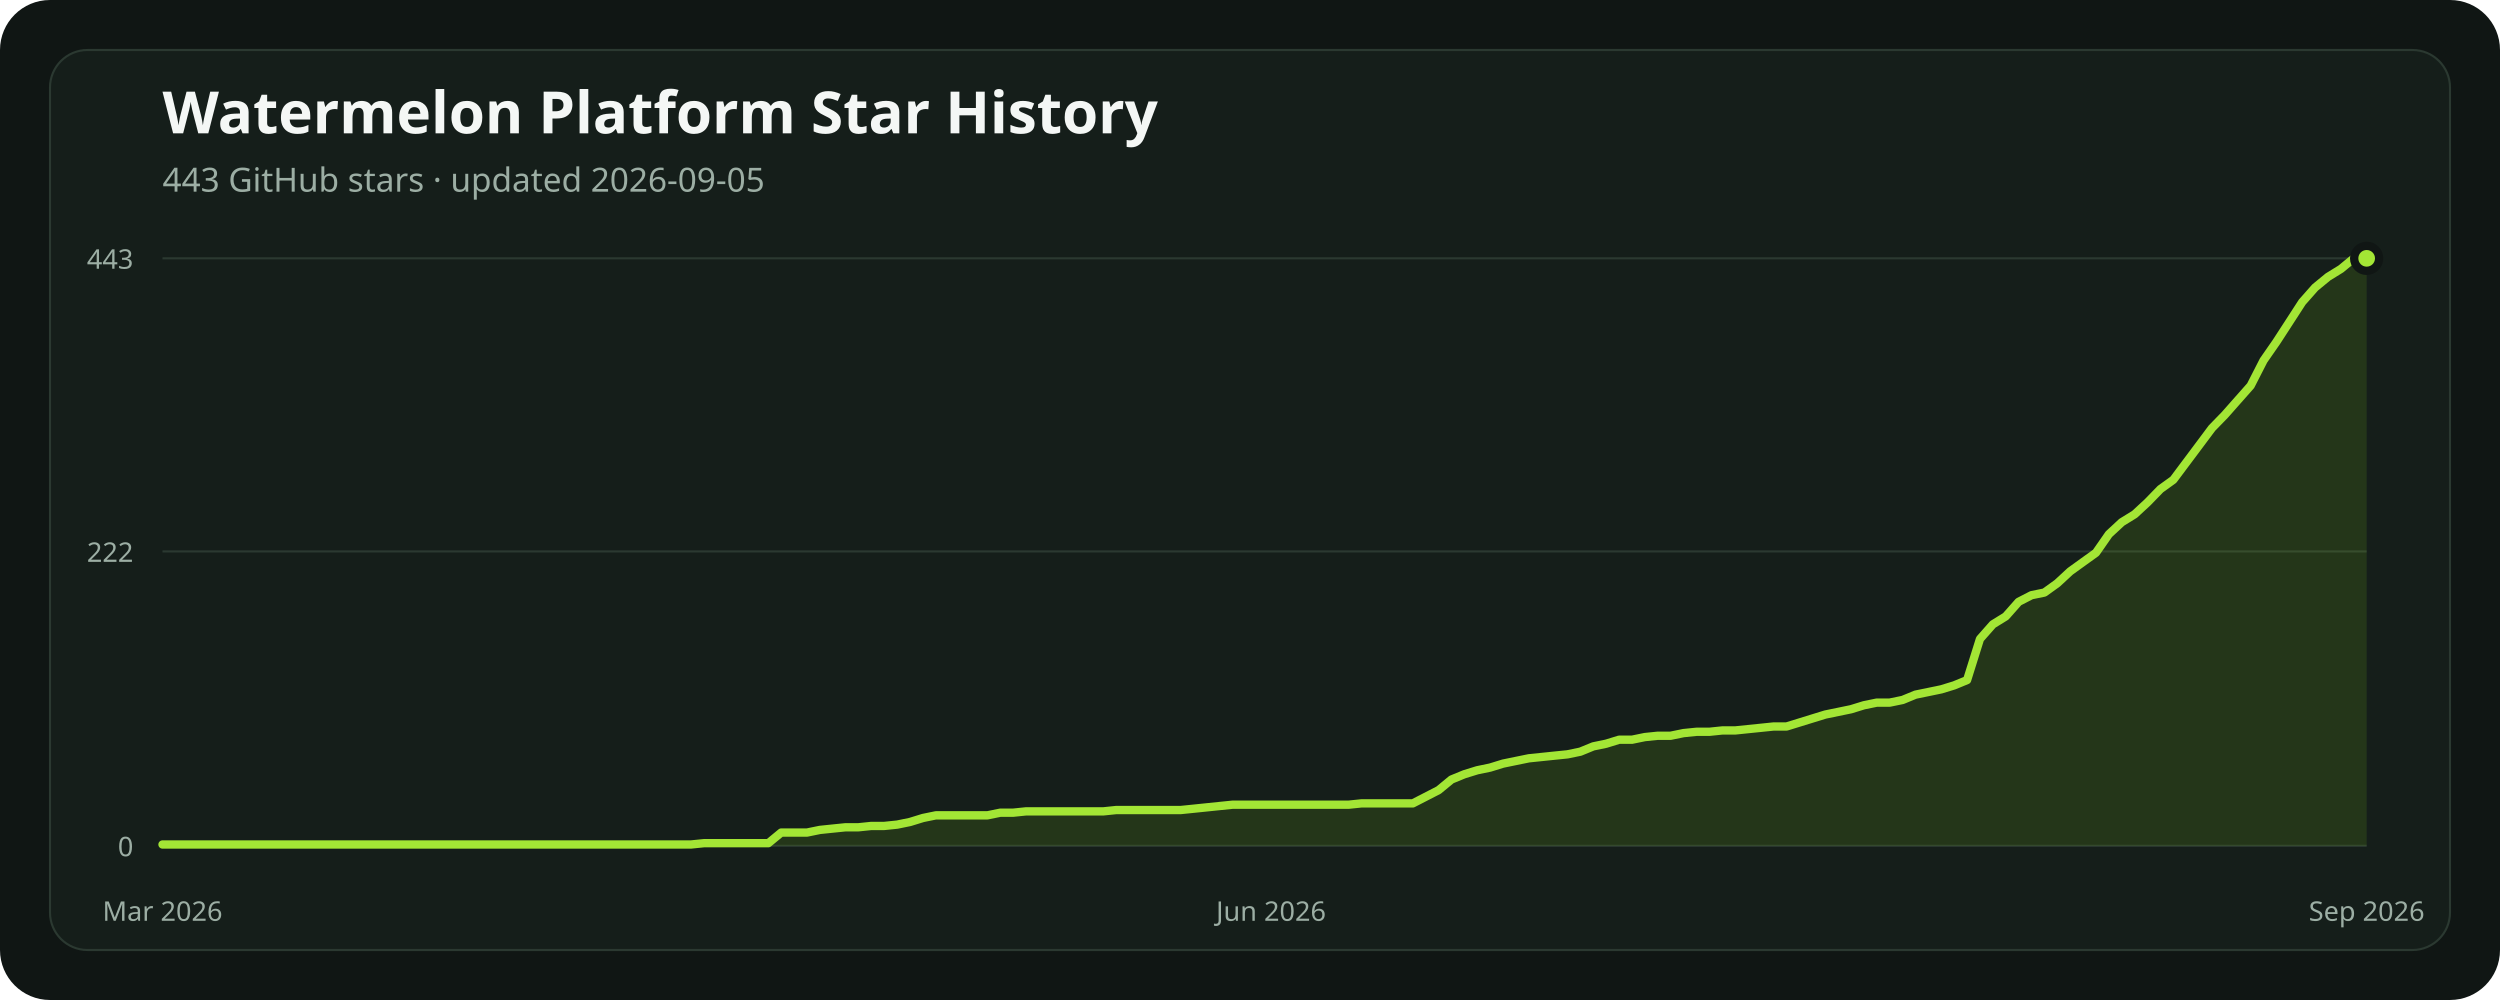
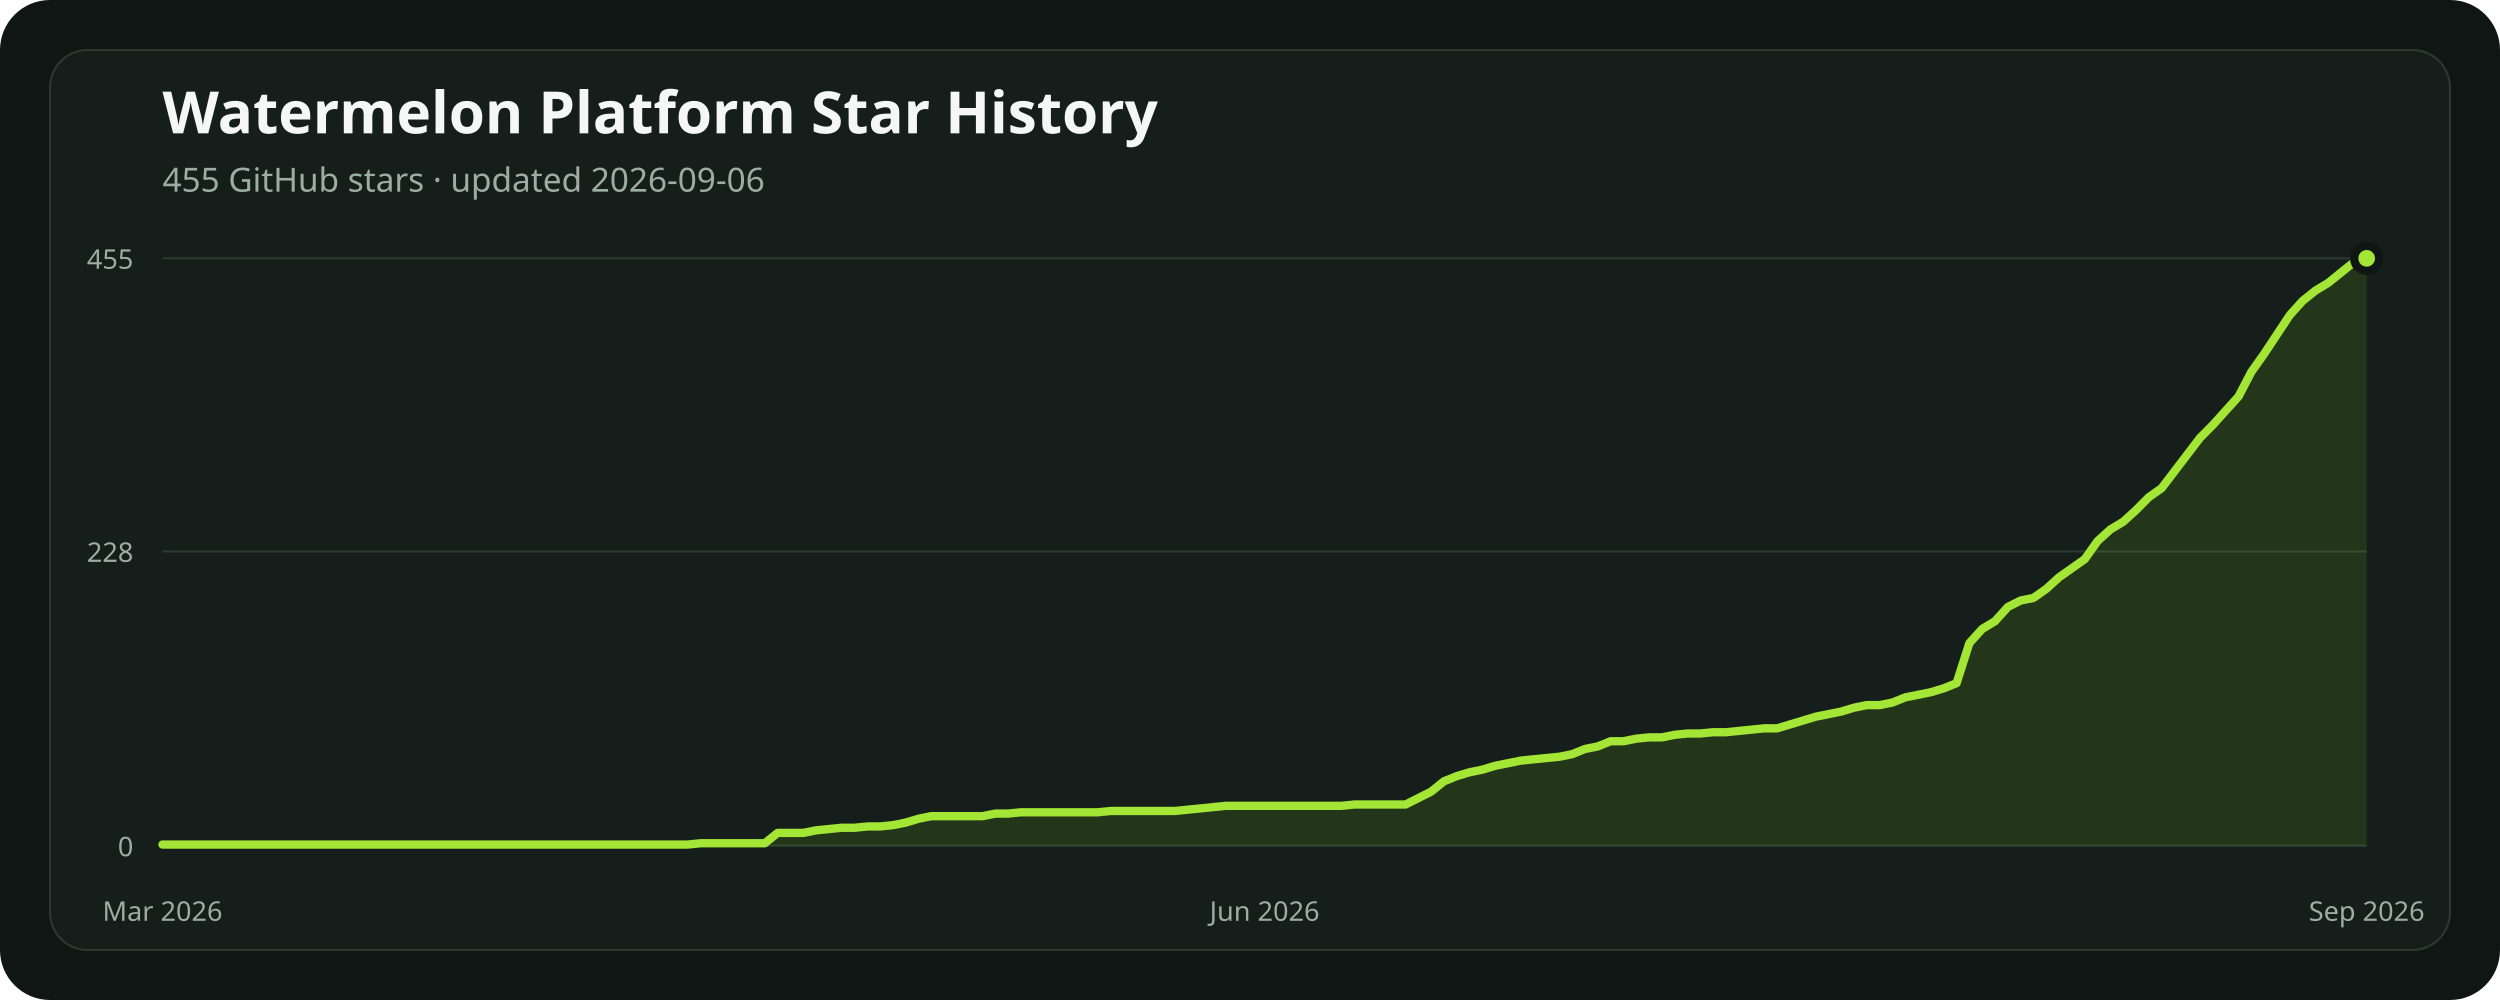
<svg xmlns="http://www.w3.org/2000/svg" width="1200" height="480" viewBox="0 0 1200 480" role="img" aria-labelledby="title description">
  <rect width="1200" height="480" rx="24" fill="#101614" />
  <rect x="24" y="24" width="1152" height="432" rx="18" fill="#151e1a" stroke="#2b3931" />
  <text x="78" y="64" fill="#f4f7f5" font-family="ui-sans-serif, system-ui, sans-serif" font-size="28" font-weight="700">Watermelon Platform Star History</text>
-   <text x="78" y="92" fill="#9caea4" font-family="ui-sans-serif, system-ui, sans-serif" font-size="16">443 GitHub stars · updated 2026-09-05</text>
+   <text x="78" y="92" fill="#9caea4" font-family="ui-sans-serif, system-ui, sans-serif" font-size="16">455 GitHub stars · updated 2026-09-06</text>
  <line x1="78" x2="1136" y1="406" y2="406" stroke="#2b3931" stroke-width="1" />
  <text x="64" y="411" text-anchor="end" fill="#9caea4" font-family="ui-sans-serif, system-ui, sans-serif" font-size="13">0</text>
-   <line x1="78" x2="1136" y1="264.682" y2="264.682" stroke="#2b3931" stroke-width="1" />
-   <text x="64" y="269.682" text-anchor="end" fill="#9caea4" font-family="ui-sans-serif, system-ui, sans-serif" font-size="13">222</text>
+   <line x1="78" x2="1136" y1="264.69" y2="264.69" stroke="#2b3931" stroke-width="1" />
+   <text x="64" y="269.69" text-anchor="end" fill="#9caea4" font-family="ui-sans-serif, system-ui, sans-serif" font-size="13">228</text>
  <line x1="78" x2="1136" y1="124" y2="124" stroke="#2b3931" stroke-width="1" />
-   <text x="64" y="129" text-anchor="end" fill="#9caea4" font-family="ui-sans-serif, system-ui, sans-serif" font-size="13">443</text>
-   <polygon points="78,406 78.00,405.36 84.19,405.36 90.37,405.36 96.56,405.36 102.75,405.36 108.94,405.36 115.12,405.36 121.31,405.36 127.50,405.36 133.68,405.36 139.87,405.36 146.06,405.36 152.25,405.36 158.43,405.36 164.62,405.36 170.81,405.36 176.99,405.36 183.18,405.36 189.37,405.36 195.56,405.36 201.74,405.36 207.93,405.36 214.12,405.36 220.30,405.36 226.49,405.36 232.68,405.36 238.87,405.36 245.05,405.36 251.24,405.36 257.43,405.36 263.61,405.36 269.80,405.36 275.99,405.36 282.18,405.36 288.36,405.36 294.55,405.36 300.74,405.36 306.92,405.36 313.11,405.36 319.30,405.36 325.49,405.36 331.67,405.36 337.86,404.73 344.05,404.73 350.23,404.73 356.42,404.73 362.61,404.73 368.80,404.73 374.98,399.63 381.17,399.63 387.36,399.63 393.54,398.36 399.73,397.72 405.92,397.09 412.11,397.09 418.29,396.45 424.48,396.45 430.67,395.81 436.85,394.54 443.04,392.63 449.23,391.36 455.42,391.36 461.60,391.36 467.79,391.36 473.98,391.36 480.16,390.09 486.35,390.09 492.54,389.45 498.73,389.45 504.91,389.45 511.10,389.45 517.29,389.45 523.47,389.45 529.66,389.45 535.85,388.81 542.04,388.81 548.22,388.81 554.41,388.81 560.60,388.81 566.78,388.81 572.97,388.18 579.16,387.54 585.35,386.90 591.53,386.27 597.72,386.27 603.91,386.27 610.09,386.27 616.28,386.27 622.47,386.27 628.65,386.27 634.84,386.27 641.03,386.27 647.22,386.27 653.40,385.63 659.59,385.63 665.78,385.63 671.96,385.63 678.15,385.63 684.34,382.45 690.53,379.26 696.71,374.17 702.90,371.63 709.09,369.72 715.27,368.44 721.46,366.53 727.65,365.26 733.84,363.99 740.02,363.35 746.21,362.71 752.40,362.08 758.58,360.80 764.77,358.26 770.96,356.98 777.15,355.07 783.33,355.07 789.52,353.80 795.71,353.16 801.89,353.16 808.08,351.89 814.27,351.26 820.46,351.26 826.64,350.62 832.83,350.62 839.02,349.98 845.20,349.35 851.39,348.71 857.58,348.71 863.77,346.80 869.95,344.89 876.14,342.98 882.33,341.71 888.51,340.43 894.70,338.52 900.89,337.25 907.08,337.25 913.26,335.98 919.45,333.43 925.64,332.16 931.82,330.88 938.01,328.98 944.20,326.43 950.39,306.70 956.57,299.69 962.76,295.87 968.95,288.87 975.13,285.69 981.32,284.42 987.51,279.96 993.70,274.23 999.88,269.77 1006.07,265.32 1012.26,256.41 1018.44,250.68 1024.63,246.86 1030.82,241.13 1037.01,234.76 1043.19,230.31 1049.38,222.03 1055.57,213.76 1061.75,205.48 1067.94,199.12 1074.13,192.11 1080.32,185.11 1086.50,173.02 1092.69,164.10 1098.88,154.56 1105.06,145.01 1111.25,138.00 1117.44,132.91 1123.63,129.09 1129.81,124.00 1136.00,124.00 1136,406" fill="#84cc1624" />
-   <polyline points="78.00,405.36 84.19,405.36 90.37,405.36 96.56,405.36 102.75,405.36 108.94,405.36 115.12,405.36 121.31,405.36 127.50,405.36 133.68,405.36 139.87,405.36 146.06,405.36 152.25,405.36 158.43,405.36 164.62,405.36 170.81,405.36 176.99,405.36 183.18,405.36 189.37,405.36 195.56,405.36 201.74,405.36 207.93,405.36 214.12,405.36 220.30,405.36 226.49,405.36 232.68,405.36 238.87,405.36 245.05,405.36 251.24,405.36 257.43,405.36 263.61,405.36 269.80,405.36 275.99,405.36 282.18,405.36 288.36,405.36 294.55,405.36 300.74,405.36 306.92,405.36 313.11,405.36 319.30,405.36 325.49,405.36 331.67,405.36 337.86,404.73 344.05,404.73 350.23,404.73 356.42,404.73 362.61,404.73 368.80,404.73 374.98,399.63 381.17,399.63 387.36,399.63 393.54,398.36 399.73,397.72 405.92,397.09 412.11,397.09 418.29,396.45 424.48,396.45 430.67,395.81 436.85,394.54 443.04,392.63 449.23,391.36 455.42,391.36 461.60,391.36 467.79,391.36 473.98,391.36 480.16,390.09 486.35,390.09 492.54,389.45 498.73,389.45 504.91,389.45 511.10,389.45 517.29,389.45 523.47,389.45 529.66,389.45 535.85,388.81 542.04,388.81 548.22,388.81 554.41,388.81 560.60,388.81 566.78,388.81 572.97,388.18 579.16,387.54 585.35,386.90 591.53,386.27 597.72,386.27 603.91,386.27 610.09,386.27 616.28,386.27 622.47,386.27 628.65,386.27 634.84,386.27 641.03,386.27 647.22,386.27 653.40,385.63 659.59,385.63 665.78,385.63 671.96,385.63 678.15,385.63 684.34,382.45 690.53,379.26 696.71,374.17 702.90,371.63 709.09,369.72 715.27,368.44 721.46,366.53 727.65,365.26 733.84,363.99 740.02,363.35 746.21,362.71 752.40,362.08 758.58,360.80 764.77,358.26 770.96,356.98 777.15,355.07 783.33,355.07 789.52,353.80 795.71,353.16 801.89,353.16 808.08,351.89 814.27,351.26 820.46,351.26 826.64,350.62 832.83,350.62 839.02,349.98 845.20,349.35 851.39,348.71 857.58,348.71 863.77,346.80 869.95,344.89 876.14,342.98 882.33,341.71 888.51,340.43 894.70,338.52 900.89,337.25 907.08,337.25 913.26,335.98 919.45,333.43 925.64,332.16 931.82,330.88 938.01,328.98 944.20,326.43 950.39,306.70 956.57,299.69 962.76,295.87 968.95,288.87 975.13,285.69 981.32,284.42 987.51,279.96 993.70,274.23 999.88,269.77 1006.07,265.32 1012.26,256.41 1018.44,250.68 1024.63,246.86 1030.82,241.13 1037.01,234.76 1043.19,230.31 1049.38,222.03 1055.57,213.76 1061.75,205.48 1067.94,199.12 1074.13,192.11 1080.32,185.11 1086.50,173.02 1092.69,164.10 1098.88,154.56 1105.06,145.01 1111.25,138.00 1117.44,132.91 1123.63,129.09 1129.81,124.00 1136.00,124.00" fill="none" stroke="#a3e635" stroke-width="4" stroke-linecap="round" stroke-linejoin="round" />
+   <text x="64" y="129" text-anchor="end" fill="#9caea4" font-family="ui-sans-serif, system-ui, sans-serif" font-size="13">455</text>
+   <polygon points="78,406 78.00,405.38 84.15,405.38 90.30,405.38 96.45,405.38 102.60,405.38 108.76,405.38 114.91,405.38 121.06,405.38 127.21,405.38 133.36,405.38 139.51,405.38 145.66,405.38 151.81,405.38 157.97,405.38 164.12,405.38 170.27,405.38 176.42,405.38 182.57,405.38 188.72,405.38 194.87,405.38 201.02,405.38 207.17,405.38 213.33,405.38 219.48,405.38 225.63,405.38 231.78,405.38 237.93,405.38 244.08,405.38 250.23,405.38 256.38,405.38 262.53,405.38 268.69,405.38 274.84,405.38 280.99,405.38 287.14,405.38 293.29,405.38 299.44,405.38 305.59,405.38 311.74,405.38 317.90,405.38 324.05,405.38 330.20,405.38 336.35,404.76 342.50,404.76 348.65,404.76 354.80,404.76 360.95,404.76 367.10,404.76 373.26,399.80 379.41,399.80 385.56,399.80 391.71,398.56 397.86,397.94 404.01,397.32 410.16,397.32 416.31,396.70 422.47,396.70 428.62,396.08 434.77,394.84 440.92,392.98 447.07,391.75 453.22,391.75 459.37,391.75 465.52,391.75 471.67,391.75 477.83,390.51 483.98,390.51 490.13,389.89 496.28,389.89 502.43,389.89 508.58,389.89 514.73,389.89 520.88,389.89 527.03,389.89 533.19,389.27 539.34,389.27 545.49,389.27 551.64,389.27 557.79,389.27 563.94,389.27 570.09,388.65 576.24,388.03 582.40,387.41 588.55,386.79 594.70,386.79 600.85,386.79 607.00,386.79 613.15,386.79 619.30,386.79 625.45,386.79 631.60,386.79 637.76,386.79 643.91,386.79 650.06,386.17 656.21,386.17 662.36,386.17 668.51,386.17 674.66,386.17 680.81,383.07 686.97,379.97 693.12,375.01 699.27,372.53 705.42,370.67 711.57,369.43 717.72,367.57 723.87,366.33 730.02,365.09 736.17,364.47 742.33,363.85 748.48,363.24 754.63,362.00 760.78,359.52 766.93,358.28 773.08,355.80 779.23,355.80 785.38,354.56 791.53,353.94 797.69,353.94 803.84,352.70 809.99,352.08 816.14,352.08 822.29,351.46 828.44,351.46 834.59,350.84 840.74,350.22 846.90,349.60 853.05,349.60 859.20,347.74 865.35,345.88 871.50,344.02 877.65,342.78 883.80,341.54 889.95,339.68 896.10,338.44 902.26,338.44 908.41,337.20 914.56,334.73 920.71,333.49 926.86,332.25 933.01,330.39 939.16,327.91 945.31,308.69 951.47,301.88 957.62,298.16 963.77,291.34 969.92,288.24 976.07,287.00 982.22,282.66 988.37,277.09 994.52,272.75 1000.67,268.41 1006.83,259.73 1012.98,254.15 1019.13,250.44 1025.28,244.86 1031.43,238.66 1037.58,234.32 1043.73,226.26 1049.88,218.21 1056.03,210.15 1062.19,203.95 1068.34,197.13 1074.49,190.32 1080.64,178.54 1086.79,169.86 1092.94,160.57 1099.09,151.27 1105.24,144.45 1111.40,139.49 1117.55,135.78 1123.70,130.82 1129.85,125.86 1136.00,124.00 1136,406" fill="#84cc1624" />
+   <polyline points="78.00,405.38 84.15,405.38 90.30,405.38 96.45,405.38 102.60,405.38 108.76,405.38 114.91,405.38 121.06,405.38 127.21,405.38 133.36,405.38 139.51,405.38 145.66,405.38 151.81,405.38 157.97,405.38 164.12,405.38 170.27,405.38 176.42,405.38 182.57,405.38 188.72,405.38 194.87,405.38 201.02,405.38 207.17,405.38 213.33,405.38 219.48,405.38 225.63,405.38 231.78,405.38 237.93,405.38 244.08,405.38 250.23,405.38 256.38,405.38 262.53,405.38 268.69,405.38 274.84,405.38 280.99,405.38 287.14,405.38 293.29,405.38 299.44,405.38 305.59,405.38 311.74,405.38 317.90,405.38 324.05,405.38 330.20,405.38 336.35,404.76 342.50,404.76 348.65,404.76 354.80,404.76 360.95,404.76 367.10,404.76 373.26,399.80 379.41,399.80 385.56,399.80 391.71,398.56 397.86,397.94 404.01,397.32 410.16,397.32 416.31,396.70 422.47,396.70 428.62,396.08 434.77,394.84 440.92,392.98 447.07,391.75 453.22,391.75 459.37,391.75 465.52,391.75 471.67,391.75 477.83,390.51 483.98,390.51 490.13,389.89 496.28,389.89 502.43,389.89 508.58,389.89 514.73,389.89 520.88,389.89 527.03,389.89 533.19,389.27 539.34,389.27 545.49,389.27 551.64,389.27 557.79,389.27 563.94,389.27 570.09,388.65 576.24,388.03 582.40,387.41 588.55,386.79 594.70,386.79 600.85,386.79 607.00,386.79 613.15,386.79 619.30,386.79 625.45,386.79 631.60,386.79 637.76,386.79 643.91,386.79 650.06,386.17 656.21,386.17 662.36,386.17 668.51,386.17 674.66,386.17 680.81,383.07 686.97,379.97 693.12,375.01 699.27,372.53 705.42,370.67 711.57,369.43 717.72,367.57 723.87,366.33 730.02,365.09 736.17,364.47 742.33,363.85 748.48,363.24 754.63,362.00 760.78,359.52 766.93,358.28 773.08,355.80 779.23,355.80 785.38,354.56 791.53,353.94 797.69,353.94 803.84,352.70 809.99,352.08 816.14,352.08 822.29,351.46 828.44,351.46 834.59,350.84 840.74,350.22 846.90,349.60 853.05,349.60 859.20,347.74 865.35,345.88 871.50,344.02 877.65,342.78 883.80,341.54 889.95,339.68 896.10,338.44 902.26,338.44 908.41,337.20 914.56,334.73 920.71,333.49 926.86,332.25 933.01,330.39 939.16,327.91 945.31,308.69 951.47,301.88 957.62,298.16 963.77,291.34 969.92,288.24 976.07,287.00 982.22,282.66 988.37,277.09 994.52,272.75 1000.67,268.41 1006.83,259.73 1012.98,254.15 1019.13,250.44 1025.28,244.86 1031.43,238.66 1037.58,234.32 1043.73,226.26 1049.88,218.21 1056.03,210.15 1062.19,203.95 1068.34,197.13 1074.49,190.32 1080.64,178.54 1086.79,169.86 1092.94,160.57 1099.09,151.27 1105.24,144.45 1111.40,139.49 1117.55,135.78 1123.70,130.82 1129.85,125.86 1136.00,124.00" fill="none" stroke="#a3e635" stroke-width="4" stroke-linecap="round" stroke-linejoin="round" />
  <circle cx="1136" cy="124" r="6" fill="#a3e635" stroke="#101614" stroke-width="4" />
  <text x="78" y="442" text-anchor="middle" fill="#9caea4" font-family="ui-sans-serif, system-ui, sans-serif" font-size="13">Mar 2026</text>
-   <text x="610.094" y="442" text-anchor="middle" fill="#9caea4" font-family="ui-sans-serif, system-ui, sans-serif" font-size="13">Jun 2026</text>
+   <text x="607" y="442" text-anchor="middle" fill="#9caea4" font-family="ui-sans-serif, system-ui, sans-serif" font-size="13">Jun 2026</text>
  <text x="1136" y="442" text-anchor="middle" fill="#9caea4" font-family="ui-sans-serif, system-ui, sans-serif" font-size="13">Sep 2026</text>
</svg>
